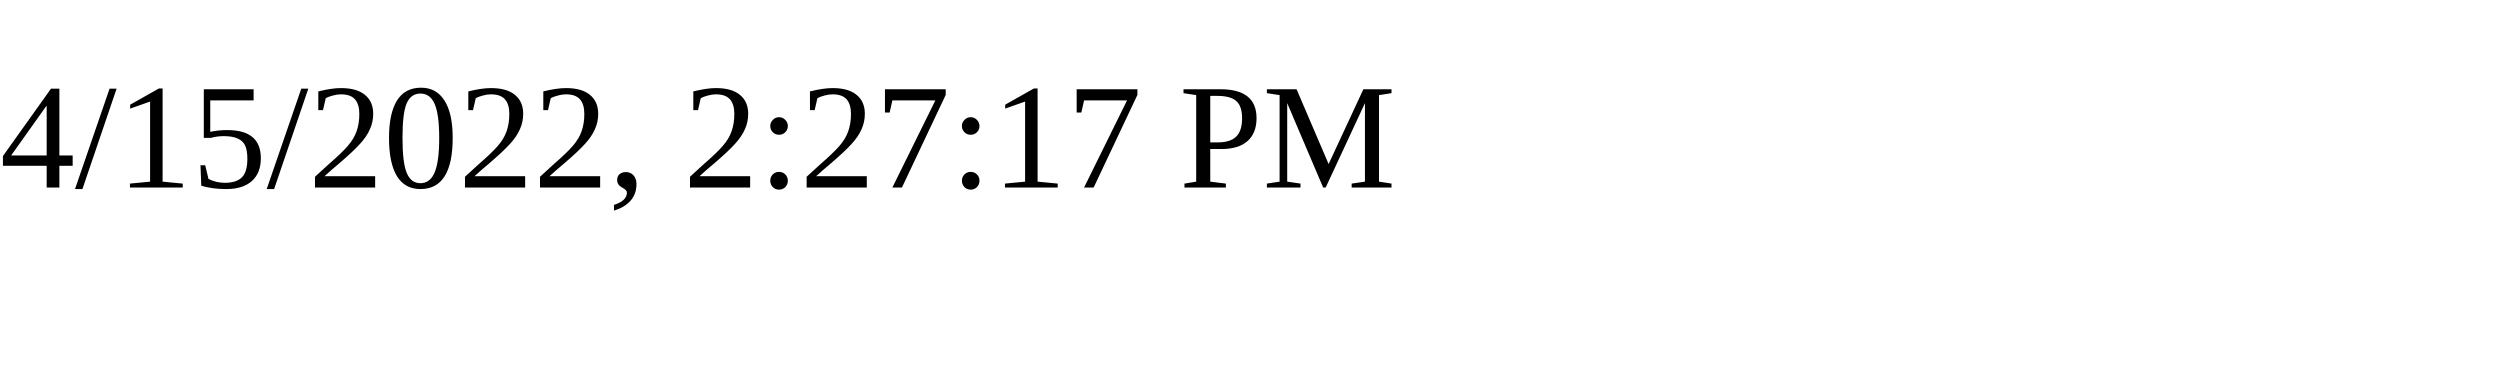
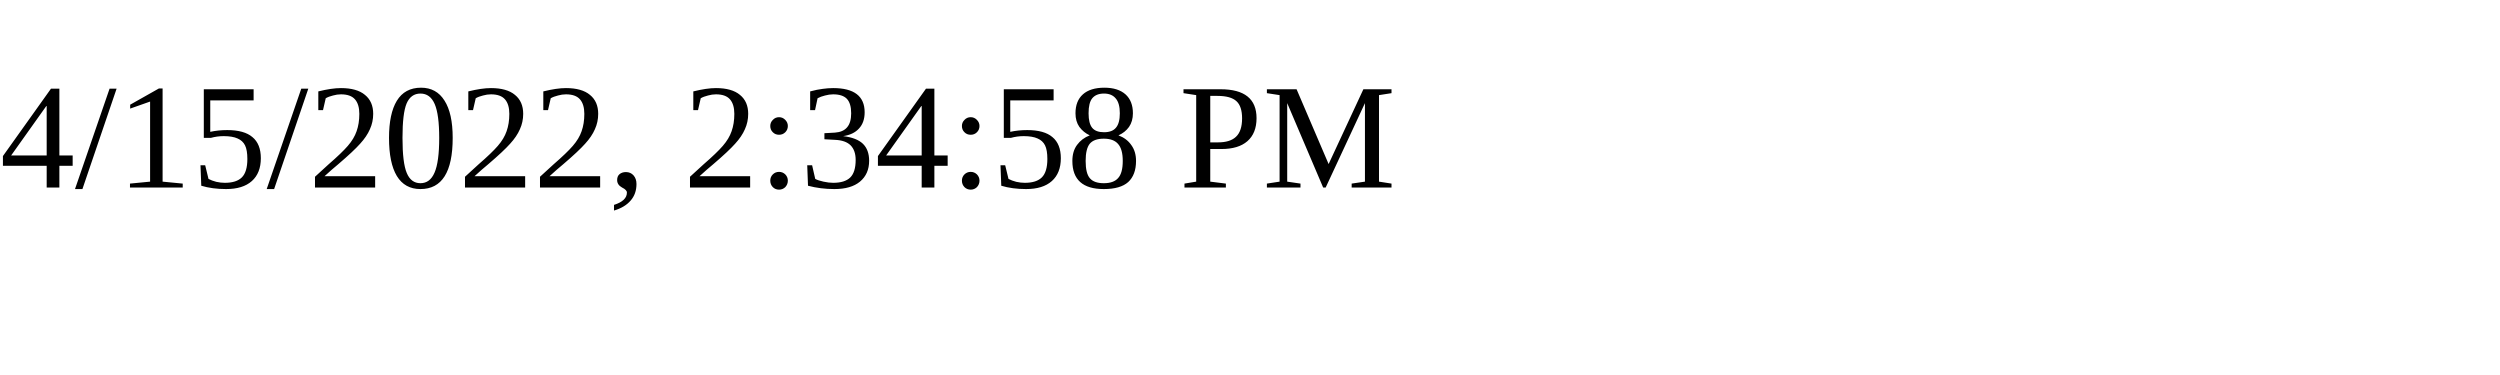
<svg xmlns="http://www.w3.org/2000/svg" height="30" width="200">
-   <text x="0" y="15">4/15/2022, 2:27:17 PM</text>
+   <text x="0" y="15">4/15/2022, 2:34:58 PM</text>
</svg>
